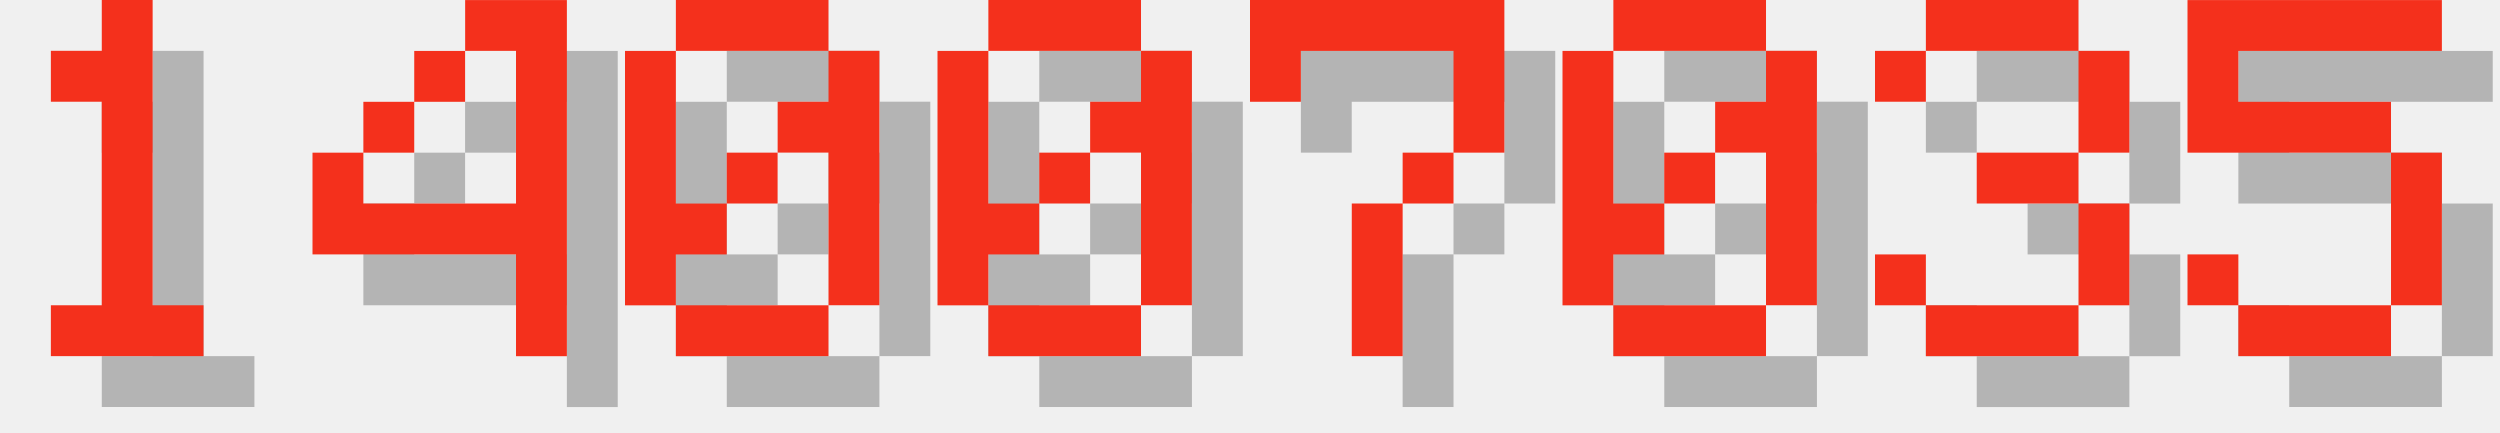
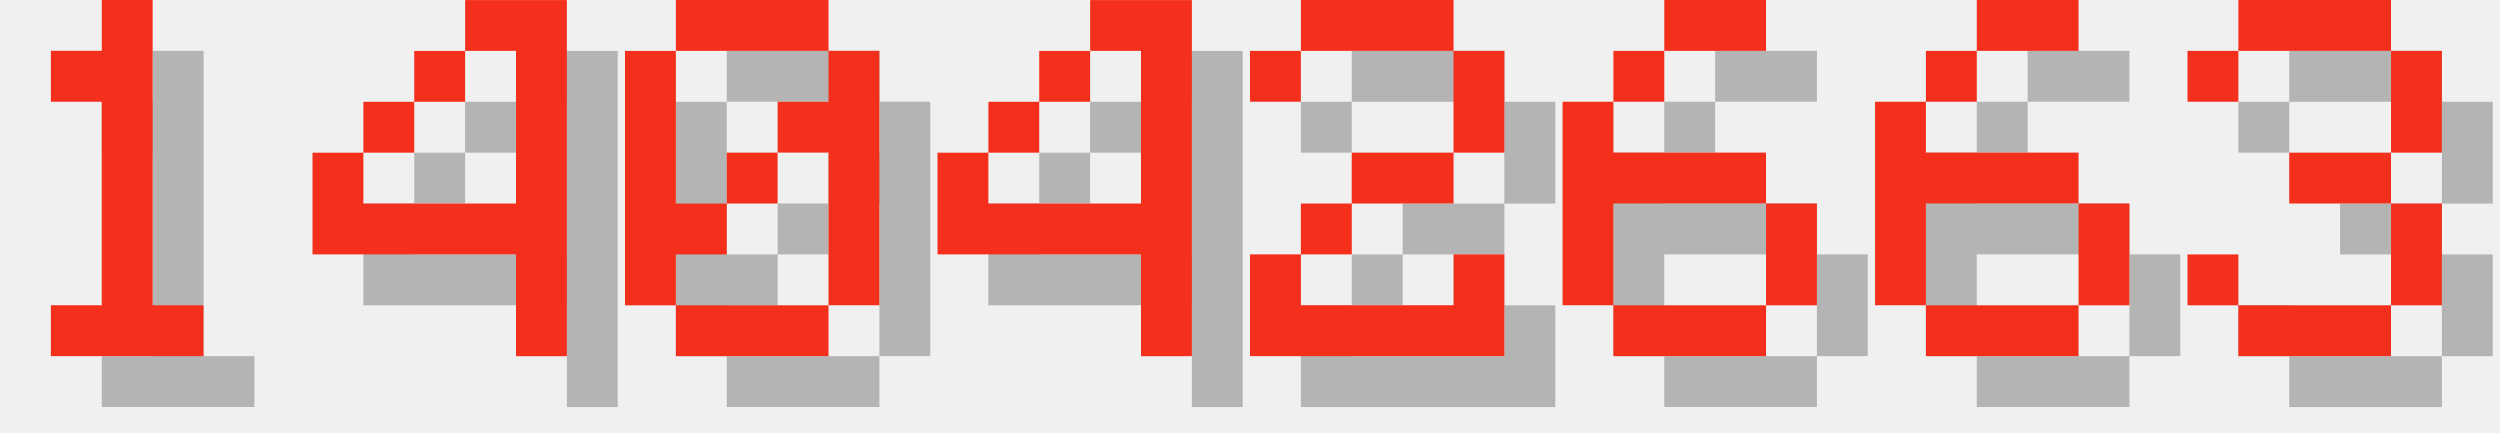
<svg xmlns="http://www.w3.org/2000/svg" version="1.1" width="208.0" height="36">
  <style>
        .text-foreground {
            fill: #F4301C;
        }
        .text-shadow {
            fill: #000000;
            fill-opacity: 0.25;
        }
    </style>
  <g class="digit" id="digit_1" transform="translate(0.0, 0), scale(4)">
    <path id="digit_1_shadow" class="text-shadow" d="m2.117 2.117v1.058h1.058v4.233h-1.058v1.058h3.175v-1.058h-1.058v-6.35h-1.058v1.058h-1.058z" fill-opacity=".5" style="paint-order:stroke fill markers" />
    <path id="digit_1_fg" class="text-foreground" d="m1.058 1.058v1.058h1.058v4.233h-1.058v1.058h3.175v-1.058h-1.058v-6.35h-1.058v1.058h-1.058z" fill="#fff" style="paint-order:stroke fill markers" />
  </g>
  <g class="digit" id="digit_4" transform="translate(26.0, 0), scale(4)">
    <path id="digit_4_shadow" class="text-shadow" d="m4.233 1.058v1.058h1.058v3.175h-3.175v-1.058h-1.058v2.117h4.233v2.117h1.058v-7.408h-2.117zm-2.117 3.175h1.058v-1.058h-1.058v1.058zm1.058-1.058h1.058v-1.058h-1.058v1.058z" fill-opacity=".5" style="paint-order:stroke fill markers" />
    <path id="digit_4_fg" class="text-foreground" d="m3.175 0v1.058h1.058v3.175h-3.175v-1.058h-1.058v2.117h4.233v2.117h1.058v-7.408h-2.117zm-2.117 3.175h1.058v-1.058h-1.058v1.058zm1.058-1.058h1.058v-1.058h-1.058v1.058z" fill="#fff" style="paint-order:stroke fill markers" />
  </g>
  <g class="digit" id="digit_0" transform="translate(52.0, 0), scale(4)">
    <path id="digit_0_shadow" class="text-shadow" d="m2.117 1.058v1.058h3.175v-1.058h-3.175zm3.175 1.058v1.058h-1.058v1.058h1.058v3.175h1.058v-5.292h-1.058zm0 5.292h-3.175v1.058h3.175v-1.058zm-3.175 0v-1.058h1.058v-1.058h-1.058v-3.175h-1.058v5.292h1.058zm1.058-2.117h1.058v-1.058h-1.058v1.058z" fill-opacity=".5" style="paint-order:stroke fill markers" />
    <path id="digit_0_fg" class="text-foreground" d="m1.058 0v1.058h3.175v-1.058h-3.175zm3.175 1.058v1.058h-1.058v1.058h1.058v3.175h1.058v-5.292h-1.058zm0 5.292h-3.175v1.058h3.175v-1.058zm-3.175 0v-1.058h1.058v-1.058h-1.058v-3.175h-1.058v5.292h1.058zm1.058-2.117h1.058v-1.058h-1.058v1.058z" fill="#fff" style="paint-order:stroke fill markers" />
  </g>
-   <g class="digit" id="digit_0" transform="translate(78.0, 0), scale(4)">
-     <path id="digit_0_shadow" class="text-shadow" d="m2.117 1.058v1.058h3.175v-1.058h-3.175zm3.175 1.058v1.058h-1.058v1.058h1.058v3.175h1.058v-5.292h-1.058zm0 5.292h-3.175v1.058h3.175v-1.058zm-3.175 0v-1.058h1.058v-1.058h-1.058v-3.175h-1.058v5.292h1.058zm1.058-2.117h1.058v-1.058h-1.058v1.058z" fill-opacity=".5" style="paint-order:stroke fill markers" />
-     <path id="digit_0_fg" class="text-foreground" d="m1.058 0v1.058h3.175v-1.058h-3.175zm3.175 1.058v1.058h-1.058v1.058h1.058v3.175h1.058v-5.292h-1.058zm0 5.292h-3.175v1.058h3.175v-1.058zm-3.175 0v-1.058h1.058v-1.058h-1.058v-3.175h-1.058v5.292h1.058zm1.058-2.117h1.058v-1.058h-1.058v1.058z" fill="#fff" style="paint-order:stroke fill markers" />
+   <g class="digit" id="digit_4" transform="translate(78.0, 0), scale(4)">
+     <path id="digit_4_shadow" class="text-shadow" d="m4.233 1.058v1.058h1.058v3.175h-3.175v-1.058h-1.058v2.117h4.233v2.117h1.058v-7.408h-2.117zm-2.117 3.175h1.058v-1.058h-1.058v1.058zm1.058-1.058h1.058v-1.058h-1.058v1.058z" fill-opacity=".5" style="paint-order:stroke fill markers" />
+     <path id="digit_4_fg" class="text-foreground" d="m3.175 0v1.058h1.058v3.175h-3.175v-1.058h-1.058v2.117h4.233v2.117h1.058v-7.408h-2.117zm-2.117 3.175h1.058v-1.058h-1.058v1.058zm1.058-1.058h1.058v-1.058h-1.058v1.058z" fill="#fff" style="paint-order:stroke fill markers" />
  </g>
-   <g class="digit" id="digit_7" transform="translate(104.0, 0), scale(4)">
-     <path id="digit_7_shadow" class="text-shadow" d="m1.058 1.058 2e-6 2.117h1.058v-1.058h3.175v1.058l2e-7 1.058h-1.058v1.058h-1.058l4e-7 3.175 1.058 1e-7v-3.175h1.058v-1.058h1.058l5e-7 -1.058v-2.117z" fill-opacity=".5" style="paint-order:stroke fill markers" />
-     <path id="digit_7_fg" class="text-foreground" d="m0 0 2e-6 2.117h1.058v-1.058h3.175v1.058l2e-7 1.058h-1.058v1.058h-1.058l4e-7 3.175 1.058 1e-7v-3.175h1.058v-1.058h1.058l5e-7 -1.058v-2.117z" fill="#fff" style="paint-order:stroke fill markers" />
+   <g class="digit" id="digit_2" transform="translate(104.0, 0), scale(4)">
+     <path id="digit_2_shadow" class="text-shadow" d="m1.058 2.117v1.058h1.058v-1.058h3.175v2.117h-2.117v1.058h-1.058v1.058h-1.058v2.117h5.292v-2.117h-1.058v1.058h-3.175v-1.058h1.058v-1.058h2.117v-1.058h1.058v-2.117h-1.058v-1.058h-3.175v1.058h-1.058z" fill-opacity=".5" style="paint-order:stroke fill markers" />
+     <path id="digit_2_fg" class="text-foreground" d="m0 1.058v1.058h1.058v-1.058h3.175v2.117h-2.117v1.058h-1.058v1.058h-1.058v2.117h5.292v-2.117h-1.058v1.058h-3.175v-1.058h1.058v-1.058h2.117v-1.058h1.058v-2.117h-1.058v-1.058h-3.175v1.058h-1.058z" fill="#fff" style="paint-order:stroke fill markers" />
  </g>
-   <g class="digit" id="digit_0" transform="translate(130.0, 0), scale(4)">
-     <path id="digit_0_shadow" class="text-shadow" d="m2.117 1.058v1.058h3.175v-1.058h-3.175zm3.175 1.058v1.058h-1.058v1.058h1.058v3.175h1.058v-5.292h-1.058zm0 5.292h-3.175v1.058h3.175v-1.058zm-3.175 0v-1.058h1.058v-1.058h-1.058v-3.175h-1.058v5.292h1.058zm1.058-2.117h1.058v-1.058h-1.058v1.058z" fill-opacity=".5" style="paint-order:stroke fill markers" />
-     <path id="digit_0_fg" class="text-foreground" d="m1.058 0v1.058h3.175v-1.058h-3.175zm3.175 1.058v1.058h-1.058v1.058h1.058v3.175h1.058v-5.292h-1.058zm0 5.292h-3.175v1.058h3.175v-1.058zm-3.175 0v-1.058h1.058v-1.058h-1.058v-3.175h-1.058v5.292h1.058zm1.058-2.117h1.058v-1.058h-1.058v1.058z" fill="#fff" style="paint-order:stroke fill markers" />
+   <g class="digit" id="digit_6" transform="translate(130.0, 0), scale(4)">
+     <path id="digit_6_shadow" class="text-shadow" d="m3.175 1.058v1.058h2.117v-1.058h-2.117zm0 1.058h-1.058v1.058h1.058v-1.058zm-1.058 1.058h-1.058v4.233h1.058v-2.117h3.175v-1.058h-3.175v-1.058zm3.175 2.117v2.117h1.058v-2.117h-1.058zm0 2.117h-3.175v1.058h3.175v-1.058z" fill-opacity=".5" style="paint-order:stroke fill markers" />
+     <path id="digit_6_fg" class="text-foreground" d="m2.117 0v1.058h2.117v-1.058h-2.117zm0 1.058h-1.058v1.058h1.058v-1.058zm-1.058 1.058h-1.058v4.233h1.058v-2.117h3.175v-1.058h-3.175v-1.058zm3.175 2.117v2.117h1.058v-2.117h-1.058zm0 2.117h-3.175v1.058h3.175v-1.058z" fill="#fff" style="paint-order:stroke fill markers" />
  </g>
-   <g class="digit" id="digit_3" transform="translate(156.0, 0), scale(4)">
+   <g class="digit" id="digit_6" transform="translate(156.0, 0), scale(4)">
+     <path id="digit_6_shadow" class="text-shadow" d="m3.175 1.058v1.058h2.117v-1.058h-2.117zm0 1.058h-1.058v1.058h1.058v-1.058zm-1.058 1.058h-1.058v4.233h1.058v-2.117h3.175v-1.058h-3.175v-1.058zm3.175 2.117v2.117h1.058v-2.117h-1.058zm0 2.117h-3.175v1.058h3.175v-1.058z" fill-opacity=".5" style="paint-order:stroke fill markers" />
+     <path id="digit_6_fg" class="text-foreground" d="m2.117 0v1.058h2.117v-1.058h-2.117zm0 1.058h-1.058v1.058h1.058v-1.058zm-1.058 1.058h-1.058v4.233h1.058v-2.117h3.175v-1.058h-3.175v-1.058zm3.175 2.117v2.117h1.058v-2.117h-1.058zm0 2.117h-3.175v1.058h3.175v-1.058z" fill="#fff" style="paint-order:stroke fill markers" />
+   </g>
+   <g class="digit" id="digit_3" transform="translate(182.0, 0), scale(4)">
    <path id="digit_3_shadow" class="text-shadow" d="m1.058 2.117v1.058h1.058v-1.058h3.175v2.117h-2.117v1.058h2.117v2.117h-3.175v-1.058h-1.058v1.058h1.058v1.058h3.175v-1.058h1.058v-2.117h-1.058v-1.058h1.058v-2.117h-1.058v-1.058h-3.175v1.058h-1.058z" fill-opacity=".5" style="paint-order:stroke fill markers" />
    <path id="digit_3_fg" class="text-foreground" d="m0 1.058v1.058h1.058v-1.058h3.175v2.117h-2.117v1.058h2.117v2.117h-3.175v-1.058h-1.058v1.058h1.058v1.058h3.175v-1.058h1.058v-2.117h-1.058v-1.058h1.058v-2.117h-1.058v-1.058h-3.175v1.058h-1.058z" fill="#fff" style="paint-order:stroke fill markers" />
  </g>
-   <g class="digit" id="digit_5" transform="translate(182.0, 0), scale(4)">
-     <path id="digit_5_shadow" class="text-shadow" d="m1.058 1.058v3.175h4.233v3.175h-3.175v-1.058h-1.058v1.058h1.058v1.058h3.175v-1.058h1.058v-3.175h-1.058v-1.058h-3.175v-1.058h4.233v-1.058h-5.292z" fill-opacity=".5" style="paint-order:stroke fill markers" />
-     <path id="digit_5_fg" class="text-foreground" d="m0 0v3.175h4.233v3.175h-3.175v-1.058h-1.058v1.058h1.058v1.058h3.175v-1.058h1.058v-3.175h-1.058v-1.058h-3.175v-1.058h4.233v-1.058h-5.292z" fill="#fff" style="paint-order:stroke fill markers" />
-   </g>
</svg>
